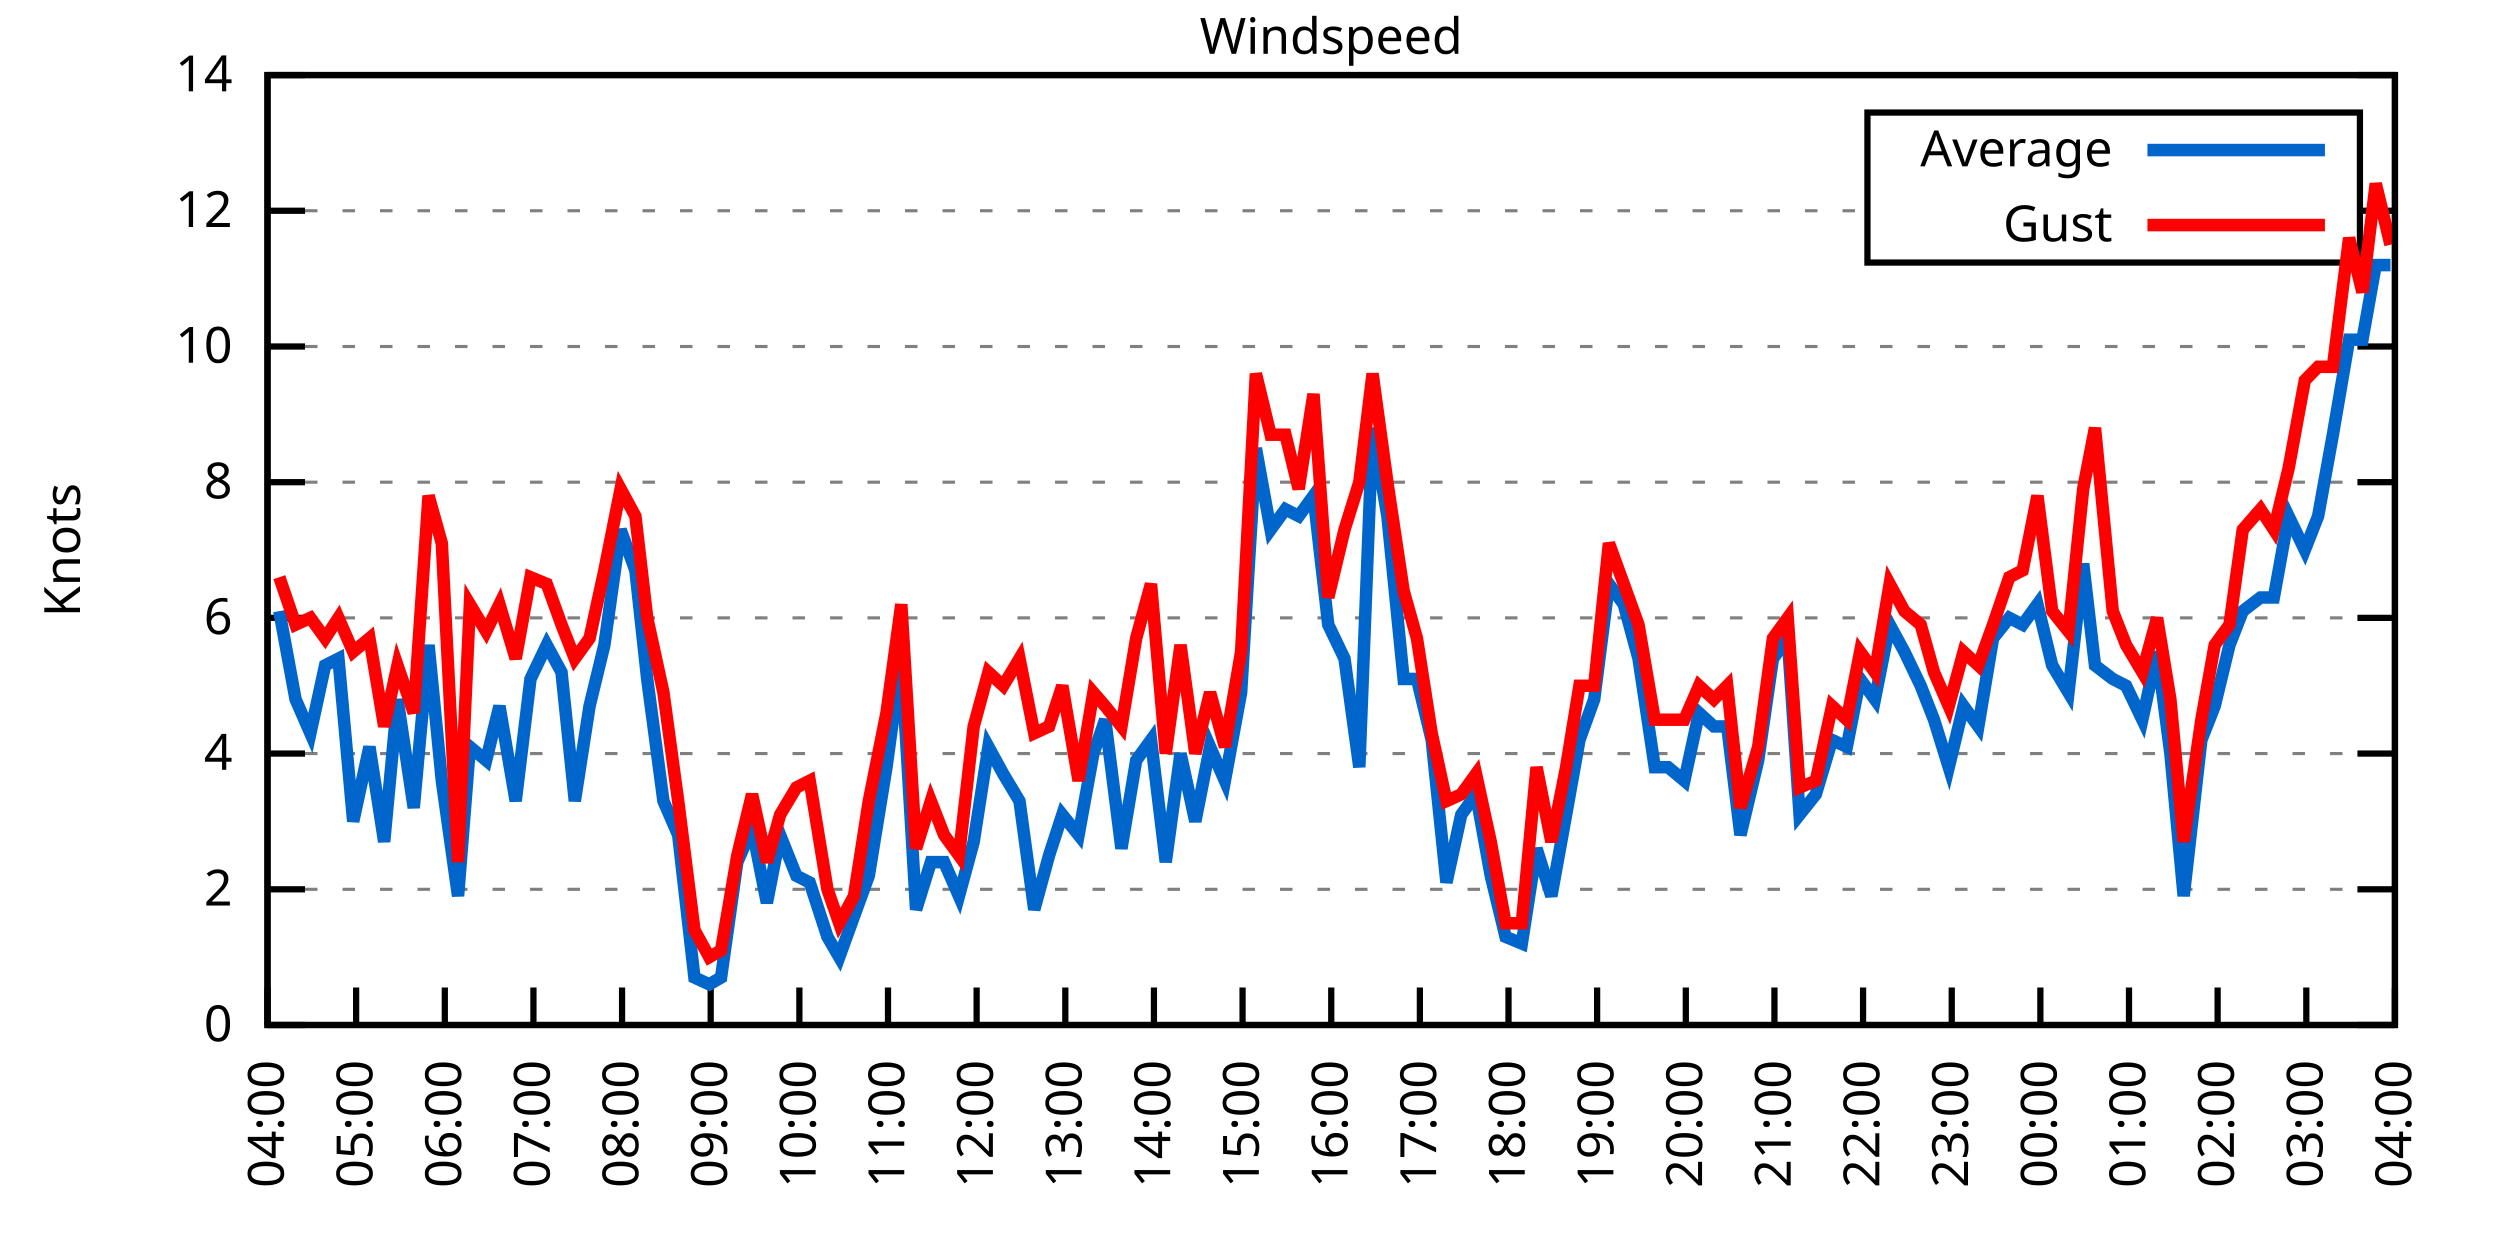
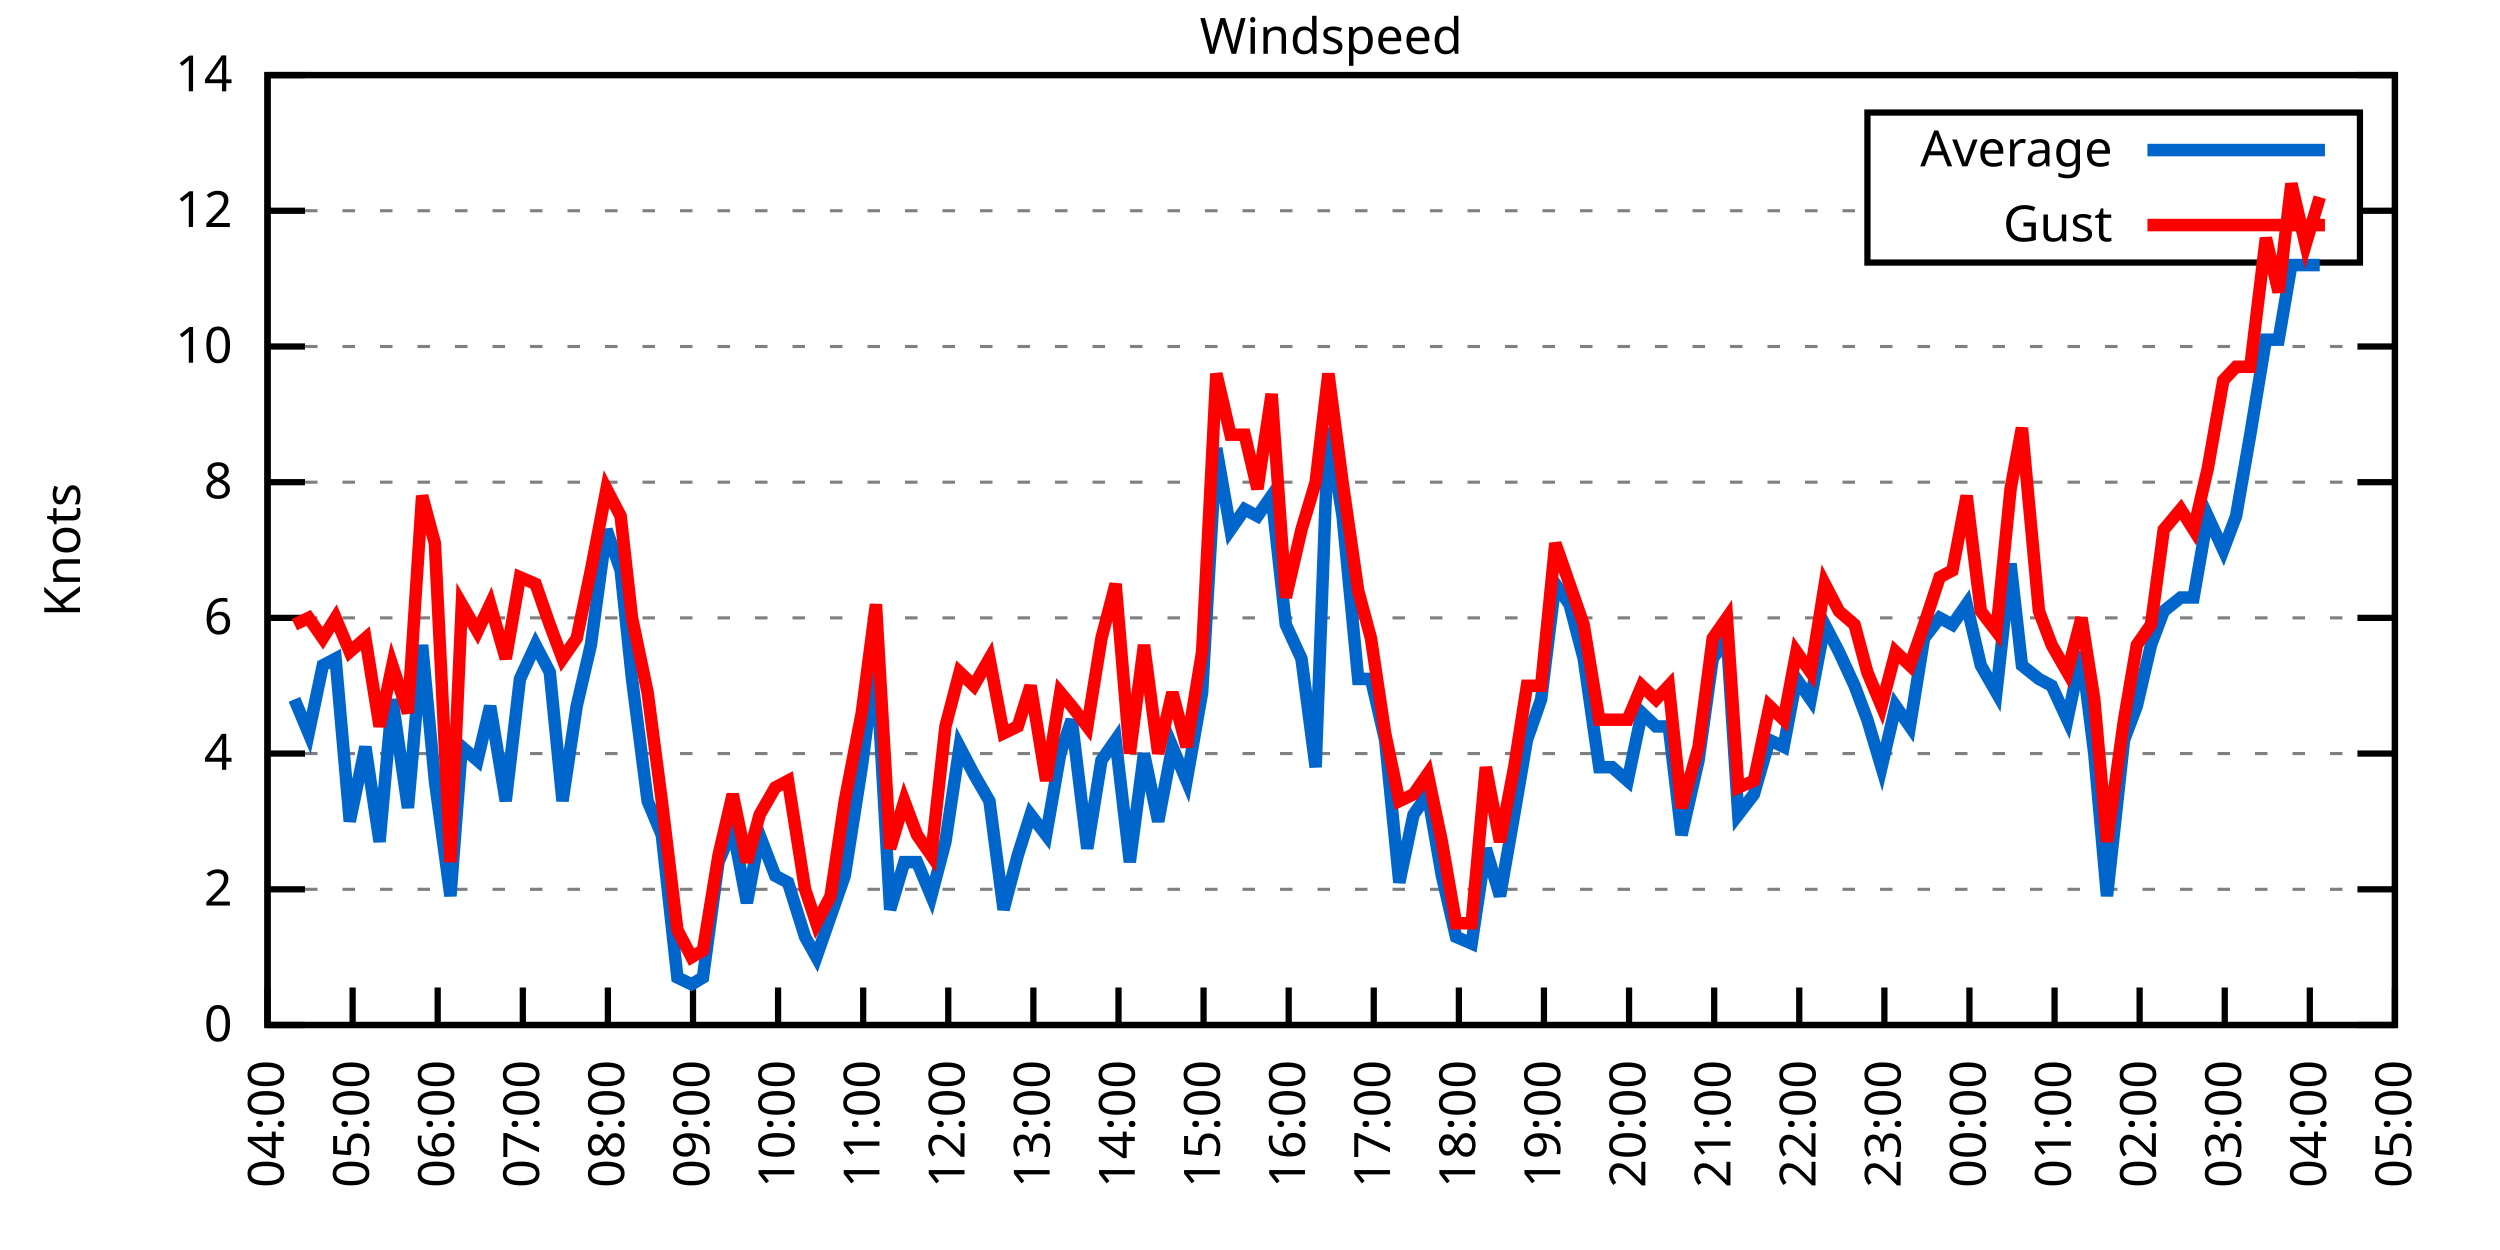
<svg xmlns="http://www.w3.org/2000/svg" xmlns:xlink="http://www.w3.org/1999/xlink" width="400" height="200" viewBox="0 0 400 200">
  <g id="gnuplot_canvas">
    <rect x="0" y="0" width="400" height="200" fill="none" />
    <defs>
      <circle id="gpDot" r="0.5" stroke-width="0.5" stroke="currentColor" />
      <path id="gpPt0" stroke-width="0.333" stroke="currentColor" d="M-1,0 h2 M0,-1 v2" />
      <path id="gpPt1" stroke-width="0.333" stroke="currentColor" d="M-1,-1 L1,1 M1,-1 L-1,1" />
      <path id="gpPt2" stroke-width="0.333" stroke="currentColor" d="M-1,0 L1,0 M0,-1 L0,1 M-1,-1 L1,1 M-1,1 L1,-1" />
      <rect id="gpPt3" stroke-width="0.333" stroke="currentColor" x="-1" y="-1" width="2" height="2" />
      <rect id="gpPt4" stroke-width="0.333" stroke="currentColor" fill="currentColor" x="-1" y="-1" width="2" height="2" />
      <circle id="gpPt5" stroke-width="0.333" stroke="currentColor" cx="0" cy="0" r="1" />
      <use xlink:href="#gpPt5" id="gpPt6" fill="currentColor" stroke="none" />
      <path id="gpPt7" stroke-width="0.333" stroke="currentColor" d="M0,-1.33 L-1.33,0.67 L1.33,0.67 z" />
      <use xlink:href="#gpPt7" id="gpPt8" fill="currentColor" stroke="none" />
      <use xlink:href="#gpPt7" id="gpPt9" stroke="currentColor" transform="rotate(180)" />
      <use xlink:href="#gpPt9" id="gpPt10" fill="currentColor" stroke="none" />
      <use xlink:href="#gpPt3" id="gpPt11" stroke="currentColor" transform="rotate(45)" />
      <use xlink:href="#gpPt11" id="gpPt12" fill="currentColor" stroke="none" />
      <path id="gpPt13" stroke-width="0.333" stroke="currentColor" d="M0,1.330 L1.265,0.411 L0.782,-1.067 L-0.782,-1.076 L-1.265,0.411 z" />
      <use xlink:href="#gpPt13" id="gpPt14" fill="currentColor" stroke="none" />
      <filter id="textbox" filterUnits="objectBoundingBox" x="0" y="0" height="1" width="1">
        <feFlood flood-color="white" flood-opacity="1" result="bgnd" />
        <feComposite in="SourceGraphic" in2="bgnd" operator="atop" />
      </filter>
      <filter id="greybox" filterUnits="objectBoundingBox" x="0" y="0" height="1" width="1">
        <feFlood flood-color="lightgrey" flood-opacity="1" result="grey" />
        <feComposite in="SourceGraphic" in2="grey" operator="atop" />
      </filter>
    </defs>
    <g fill="none" color="white" stroke="currentColor" stroke-width="1.00" stroke-linecap="butt" stroke-linejoin="miter">
</g>
    <g fill="none" color="black" stroke="currentColor" stroke-width="1.00" stroke-linecap="butt" stroke-linejoin="miter">
      <g stroke="none" shape-rendering="crispEdges">
        <polygon fill="rgb(255, 255, 255)" points="42.80,164.00 383.18,164.00 383.18,12.02 42.80,12.02 " />
      </g>
    </g>
    <g fill="none" color="black" stroke="currentColor" stroke-width="1.00" stroke-linecap="butt" stroke-linejoin="miter">
</g>
    <g fill="none" color="black" stroke="black" stroke-width="0.50" stroke-linecap="butt" stroke-linejoin="miter">
</g>
    <g fill="none" color="gray" stroke="currentColor" stroke-width="0.50" stroke-linecap="butt" stroke-linejoin="miter">
      <path stroke="gray" stroke-dasharray="2,4" class="gridline" d="M42.80,164.00 L383.19,164.00  " />
    </g>
    <g fill="none" color="gray" stroke="gray" stroke-width="1.00" stroke-linecap="butt" stroke-linejoin="miter">
</g>
    <g fill="none" color="black" stroke="currentColor" stroke-width="1.00" stroke-linecap="butt" stroke-linejoin="miter">
      <path stroke="black" d="M42.80,164.00 L48.80,164.00 M383.19,164.00 L377.19,164.00  " />
      <g transform="translate(37.20,166.60)" stroke="none" fill="black" font-family="Sans" font-size="8.00" text-anchor="end">
        <text>
          <tspan font-family="Sans"> 0</tspan>
        </text>
      </g>
    </g>
    <g fill="none" color="black" stroke="currentColor" stroke-width="1.00" stroke-linecap="butt" stroke-linejoin="miter">
</g>
    <g fill="none" color="black" stroke="black" stroke-width="0.50" stroke-linecap="butt" stroke-linejoin="miter">
</g>
    <g fill="none" color="gray" stroke="currentColor" stroke-width="0.50" stroke-linecap="butt" stroke-linejoin="miter">
      <path stroke="gray" stroke-dasharray="2,4" class="gridline" d="M42.80,142.29 L383.19,142.29  " />
    </g>
    <g fill="none" color="gray" stroke="gray" stroke-width="1.00" stroke-linecap="butt" stroke-linejoin="miter">
</g>
    <g fill="none" color="black" stroke="currentColor" stroke-width="1.00" stroke-linecap="butt" stroke-linejoin="miter">
      <path stroke="black" d="M42.80,142.29 L48.80,142.29 M383.19,142.29 L377.19,142.29  " />
      <g transform="translate(37.20,144.89)" stroke="none" fill="black" font-family="Sans" font-size="8.00" text-anchor="end">
        <text>
          <tspan font-family="Sans"> 2</tspan>
        </text>
      </g>
    </g>
    <g fill="none" color="black" stroke="currentColor" stroke-width="1.00" stroke-linecap="butt" stroke-linejoin="miter">
</g>
    <g fill="none" color="black" stroke="black" stroke-width="0.50" stroke-linecap="butt" stroke-linejoin="miter">
</g>
    <g fill="none" color="gray" stroke="currentColor" stroke-width="0.50" stroke-linecap="butt" stroke-linejoin="miter">
      <path stroke="gray" stroke-dasharray="2,4" class="gridline" d="M42.80,120.57 L383.19,120.57  " />
    </g>
    <g fill="none" color="gray" stroke="gray" stroke-width="1.00" stroke-linecap="butt" stroke-linejoin="miter">
</g>
    <g fill="none" color="black" stroke="currentColor" stroke-width="1.00" stroke-linecap="butt" stroke-linejoin="miter">
      <path stroke="black" d="M42.80,120.57 L48.80,120.57 M383.19,120.57 L377.19,120.57  " />
      <g transform="translate(37.20,123.17)" stroke="none" fill="black" font-family="Sans" font-size="8.00" text-anchor="end">
        <text>
          <tspan font-family="Sans"> 4</tspan>
        </text>
      </g>
    </g>
    <g fill="none" color="black" stroke="currentColor" stroke-width="1.00" stroke-linecap="butt" stroke-linejoin="miter">
</g>
    <g fill="none" color="black" stroke="black" stroke-width="0.50" stroke-linecap="butt" stroke-linejoin="miter">
</g>
    <g fill="none" color="gray" stroke="currentColor" stroke-width="0.50" stroke-linecap="butt" stroke-linejoin="miter">
      <path stroke="gray" stroke-dasharray="2,4" class="gridline" d="M42.80,98.86 L383.19,98.86  " />
    </g>
    <g fill="none" color="gray" stroke="gray" stroke-width="1.00" stroke-linecap="butt" stroke-linejoin="miter">
</g>
    <g fill="none" color="black" stroke="currentColor" stroke-width="1.00" stroke-linecap="butt" stroke-linejoin="miter">
      <path stroke="black" d="M42.80,98.86 L48.80,98.86 M383.19,98.86 L377.19,98.86  " />
      <g transform="translate(37.20,101.46)" stroke="none" fill="black" font-family="Sans" font-size="8.00" text-anchor="end">
        <text>
          <tspan font-family="Sans"> 6</tspan>
        </text>
      </g>
    </g>
    <g fill="none" color="black" stroke="currentColor" stroke-width="1.00" stroke-linecap="butt" stroke-linejoin="miter">
</g>
    <g fill="none" color="black" stroke="black" stroke-width="0.50" stroke-linecap="butt" stroke-linejoin="miter">
</g>
    <g fill="none" color="gray" stroke="currentColor" stroke-width="0.50" stroke-linecap="butt" stroke-linejoin="miter">
      <path stroke="gray" stroke-dasharray="2,4" class="gridline" d="M42.80,77.15 L383.19,77.15  " />
    </g>
    <g fill="none" color="gray" stroke="gray" stroke-width="1.00" stroke-linecap="butt" stroke-linejoin="miter">
</g>
    <g fill="none" color="black" stroke="currentColor" stroke-width="1.00" stroke-linecap="butt" stroke-linejoin="miter">
      <path stroke="black" d="M42.80,77.15 L48.80,77.15 M383.19,77.15 L377.19,77.15  " />
      <g transform="translate(37.20,79.75)" stroke="none" fill="black" font-family="Sans" font-size="8.00" text-anchor="end">
        <text>
          <tspan font-family="Sans"> 8</tspan>
        </text>
      </g>
    </g>
    <g fill="none" color="black" stroke="currentColor" stroke-width="1.00" stroke-linecap="butt" stroke-linejoin="miter">
</g>
    <g fill="none" color="black" stroke="black" stroke-width="0.50" stroke-linecap="butt" stroke-linejoin="miter">
</g>
    <g fill="none" color="gray" stroke="currentColor" stroke-width="0.50" stroke-linecap="butt" stroke-linejoin="miter">
      <path stroke="gray" stroke-dasharray="2,4" class="gridline" d="M42.80,55.44 L383.19,55.44  " />
    </g>
    <g fill="none" color="gray" stroke="gray" stroke-width="1.00" stroke-linecap="butt" stroke-linejoin="miter">
</g>
    <g fill="none" color="black" stroke="currentColor" stroke-width="1.00" stroke-linecap="butt" stroke-linejoin="miter">
      <path stroke="black" d="M42.80,55.44 L48.80,55.44 M383.19,55.44 L377.19,55.44  " />
      <g transform="translate(37.20,58.04)" stroke="none" fill="black" font-family="Sans" font-size="8.00" text-anchor="end">
        <text>
          <tspan font-family="Sans"> 10</tspan>
        </text>
      </g>
    </g>
    <g fill="none" color="black" stroke="currentColor" stroke-width="1.00" stroke-linecap="butt" stroke-linejoin="miter">
</g>
    <g fill="none" color="black" stroke="black" stroke-width="0.50" stroke-linecap="butt" stroke-linejoin="miter">
</g>
    <g fill="none" color="gray" stroke="currentColor" stroke-width="0.50" stroke-linecap="butt" stroke-linejoin="miter">
      <path stroke="gray" stroke-dasharray="2,4" class="gridline" d="M42.80,33.72 L298.79,33.72 M377.59,33.72 L383.19,33.72  " />
    </g>
    <g fill="none" color="gray" stroke="gray" stroke-width="1.00" stroke-linecap="butt" stroke-linejoin="miter">
</g>
    <g fill="none" color="black" stroke="currentColor" stroke-width="1.00" stroke-linecap="butt" stroke-linejoin="miter">
      <path stroke="black" d="M42.80,33.72 L48.80,33.72 M383.19,33.72 L377.19,33.72  " />
      <g transform="translate(37.20,36.32)" stroke="none" fill="black" font-family="Sans" font-size="8.00" text-anchor="end">
        <text>
          <tspan font-family="Sans"> 12</tspan>
        </text>
      </g>
    </g>
    <g fill="none" color="black" stroke="currentColor" stroke-width="1.00" stroke-linecap="butt" stroke-linejoin="miter">
</g>
    <g fill="none" color="black" stroke="black" stroke-width="0.50" stroke-linecap="butt" stroke-linejoin="miter">
</g>
    <g fill="none" color="gray" stroke="currentColor" stroke-width="0.50" stroke-linecap="butt" stroke-linejoin="miter">
      <path stroke="gray" stroke-dasharray="2,4" class="gridline" d="M42.80,12.01 L383.19,12.01  " />
    </g>
    <g fill="none" color="gray" stroke="gray" stroke-width="1.00" stroke-linecap="butt" stroke-linejoin="miter">
</g>
    <g fill="none" color="black" stroke="currentColor" stroke-width="1.00" stroke-linecap="butt" stroke-linejoin="miter">
      <path stroke="black" d="M42.80,12.01 L48.80,12.01 M383.19,12.01 L377.19,12.01  " />
      <g transform="translate(37.20,14.61)" stroke="none" fill="black" font-family="Sans" font-size="8.00" text-anchor="end">
        <text>
          <tspan font-family="Sans"> 14</tspan>
        </text>
      </g>
    </g>
    <g fill="none" color="black" stroke="currentColor" stroke-width="1.00" stroke-linecap="butt" stroke-linejoin="miter">
      <path stroke="black" d="M42.80,164.00 L42.80,158.00  " />
      <g transform="translate(45.40,169.60) rotate(270.00)" stroke="none" fill="black" font-family="Sans" font-size="8.00" text-anchor="end">
        <text>
          <tspan font-family="Sans">04:00</tspan>
        </text>
      </g>
    </g>
    <g fill="none" color="black" stroke="currentColor" stroke-width="1.00" stroke-linecap="butt" stroke-linejoin="miter">
-       <path stroke="black" d="M56.98,164.00 L56.98,158.00  " />
-       <g transform="translate(59.58,169.60) rotate(270.00)" stroke="none" fill="black" font-family="Sans" font-size="8.00" text-anchor="end">
+       <path stroke="black" d="M56.42,164.00 L56.42,158.00  " />
+       <g transform="translate(59.02,169.60) rotate(270.00)" stroke="none" fill="black" font-family="Sans" font-size="8.00" text-anchor="end">
        <text>
          <tspan font-family="Sans">05:00</tspan>
        </text>
      </g>
    </g>
    <g fill="none" color="black" stroke="currentColor" stroke-width="1.00" stroke-linecap="butt" stroke-linejoin="miter">
-       <path stroke="black" d="M71.17,164.00 L71.17,158.00  " />
-       <g transform="translate(73.77,169.60) rotate(270.00)" stroke="none" fill="black" font-family="Sans" font-size="8.00" text-anchor="end">
+       <path stroke="black" d="M70.03,164.00 L70.03,158.00  " />
+       <g transform="translate(72.63,169.60) rotate(270.00)" stroke="none" fill="black" font-family="Sans" font-size="8.00" text-anchor="end">
        <text>
          <tspan font-family="Sans">06:00</tspan>
        </text>
      </g>
    </g>
    <g fill="none" color="black" stroke="currentColor" stroke-width="1.00" stroke-linecap="butt" stroke-linejoin="miter">
-       <path stroke="black" d="M85.35,164.00 L85.35,158.00  " />
-       <g transform="translate(87.95,169.60) rotate(270.00)" stroke="none" fill="black" font-family="Sans" font-size="8.00" text-anchor="end">
+       <path stroke="black" d="M83.65,164.00 L83.65,158.00  " />
+       <g transform="translate(86.25,169.60) rotate(270.00)" stroke="none" fill="black" font-family="Sans" font-size="8.00" text-anchor="end">
        <text>
          <tspan font-family="Sans">07:00</tspan>
        </text>
      </g>
    </g>
    <g fill="none" color="black" stroke="currentColor" stroke-width="1.00" stroke-linecap="butt" stroke-linejoin="miter">
-       <path stroke="black" d="M99.53,164.00 L99.53,158.00  " />
-       <g transform="translate(102.13,169.60) rotate(270.00)" stroke="none" fill="black" font-family="Sans" font-size="8.00" text-anchor="end">
+       <path stroke="black" d="M97.26,164.00 L97.26,158.00  " />
+       <g transform="translate(99.86,169.60) rotate(270.00)" stroke="none" fill="black" font-family="Sans" font-size="8.00" text-anchor="end">
        <text>
          <tspan font-family="Sans">08:00</tspan>
        </text>
      </g>
    </g>
    <g fill="none" color="black" stroke="currentColor" stroke-width="1.00" stroke-linecap="butt" stroke-linejoin="miter">
-       <path stroke="black" d="M113.71,164.00 L113.71,158.00  " />
-       <g transform="translate(116.31,169.60) rotate(270.00)" stroke="none" fill="black" font-family="Sans" font-size="8.00" text-anchor="end">
+       <path stroke="black" d="M110.88,164.00 L110.88,158.00  " />
+       <g transform="translate(113.48,169.60) rotate(270.00)" stroke="none" fill="black" font-family="Sans" font-size="8.00" text-anchor="end">
        <text>
          <tspan font-family="Sans">09:00</tspan>
        </text>
      </g>
    </g>
    <g fill="none" color="black" stroke="currentColor" stroke-width="1.00" stroke-linecap="butt" stroke-linejoin="miter">
-       <path stroke="black" d="M127.90,164.00 L127.90,158.00  " />
-       <g transform="translate(130.50,169.60) rotate(270.00)" stroke="none" fill="black" font-family="Sans" font-size="8.00" text-anchor="end">
+       <path stroke="black" d="M124.49,164.00 L124.49,158.00  " />
+       <g transform="translate(127.09,169.60) rotate(270.00)" stroke="none" fill="black" font-family="Sans" font-size="8.00" text-anchor="end">
        <text>
          <tspan font-family="Sans">10:00</tspan>
        </text>
      </g>
    </g>
    <g fill="none" color="black" stroke="currentColor" stroke-width="1.00" stroke-linecap="butt" stroke-linejoin="miter">
-       <path stroke="black" d="M142.08,164.00 L142.08,158.00  " />
-       <g transform="translate(144.68,169.60) rotate(270.00)" stroke="none" fill="black" font-family="Sans" font-size="8.00" text-anchor="end">
+       <path stroke="black" d="M138.11,164.00 L138.11,158.00  " />
+       <g transform="translate(140.71,169.60) rotate(270.00)" stroke="none" fill="black" font-family="Sans" font-size="8.00" text-anchor="end">
        <text>
          <tspan font-family="Sans">11:00</tspan>
        </text>
      </g>
    </g>
    <g fill="none" color="black" stroke="currentColor" stroke-width="1.00" stroke-linecap="butt" stroke-linejoin="miter">
-       <path stroke="black" d="M156.26,164.00 L156.26,158.00  " />
-       <g transform="translate(158.86,169.60) rotate(270.00)" stroke="none" fill="black" font-family="Sans" font-size="8.00" text-anchor="end">
+       <path stroke="black" d="M151.72,164.00 L151.72,158.00  " />
+       <g transform="translate(154.32,169.60) rotate(270.00)" stroke="none" fill="black" font-family="Sans" font-size="8.00" text-anchor="end">
        <text>
          <tspan font-family="Sans">12:00</tspan>
        </text>
      </g>
    </g>
    <g fill="none" color="black" stroke="currentColor" stroke-width="1.00" stroke-linecap="butt" stroke-linejoin="miter">
-       <path stroke="black" d="M170.45,164.00 L170.45,158.00  " />
-       <g transform="translate(173.05,169.60) rotate(270.00)" stroke="none" fill="black" font-family="Sans" font-size="8.00" text-anchor="end">
+       <path stroke="black" d="M165.34,164.00 L165.34,158.00  " />
+       <g transform="translate(167.94,169.60) rotate(270.00)" stroke="none" fill="black" font-family="Sans" font-size="8.00" text-anchor="end">
        <text>
          <tspan font-family="Sans">13:00</tspan>
        </text>
      </g>
    </g>
    <g fill="none" color="black" stroke="currentColor" stroke-width="1.00" stroke-linecap="butt" stroke-linejoin="miter">
-       <path stroke="black" d="M184.63,164.00 L184.63,158.00  " />
-       <g transform="translate(187.23,169.60) rotate(270.00)" stroke="none" fill="black" font-family="Sans" font-size="8.00" text-anchor="end">
+       <path stroke="black" d="M178.96,164.00 L178.96,158.00  " />
+       <g transform="translate(181.56,169.60) rotate(270.00)" stroke="none" fill="black" font-family="Sans" font-size="8.00" text-anchor="end">
        <text>
          <tspan font-family="Sans">14:00</tspan>
        </text>
      </g>
    </g>
    <g fill="none" color="black" stroke="currentColor" stroke-width="1.00" stroke-linecap="butt" stroke-linejoin="miter">
-       <path stroke="black" d="M198.81,164.00 L198.81,158.00  " />
-       <g transform="translate(201.41,169.60) rotate(270.00)" stroke="none" fill="black" font-family="Sans" font-size="8.00" text-anchor="end">
+       <path stroke="black" d="M192.57,164.00 L192.57,158.00  " />
+       <g transform="translate(195.17,169.60) rotate(270.00)" stroke="none" fill="black" font-family="Sans" font-size="8.00" text-anchor="end">
        <text>
          <tspan font-family="Sans">15:00</tspan>
        </text>
      </g>
    </g>
    <g fill="none" color="black" stroke="currentColor" stroke-width="1.00" stroke-linecap="butt" stroke-linejoin="miter">
-       <path stroke="black" d="M213.00,164.00 L213.00,158.00  " />
-       <g transform="translate(215.60,169.60) rotate(270.00)" stroke="none" fill="black" font-family="Sans" font-size="8.00" text-anchor="end">
+       <path stroke="black" d="M206.19,164.00 L206.19,158.00  " />
+       <g transform="translate(208.79,169.60) rotate(270.00)" stroke="none" fill="black" font-family="Sans" font-size="8.00" text-anchor="end">
        <text>
          <tspan font-family="Sans">16:00</tspan>
        </text>
      </g>
    </g>
    <g fill="none" color="black" stroke="currentColor" stroke-width="1.00" stroke-linecap="butt" stroke-linejoin="miter">
-       <path stroke="black" d="M227.18,164.00 L227.18,158.00  " />
-       <g transform="translate(229.78,169.60) rotate(270.00)" stroke="none" fill="black" font-family="Sans" font-size="8.00" text-anchor="end">
+       <path stroke="black" d="M219.80,164.00 L219.80,158.00  " />
+       <g transform="translate(222.40,169.60) rotate(270.00)" stroke="none" fill="black" font-family="Sans" font-size="8.00" text-anchor="end">
        <text>
          <tspan font-family="Sans">17:00</tspan>
        </text>
      </g>
    </g>
    <g fill="none" color="black" stroke="currentColor" stroke-width="1.00" stroke-linecap="butt" stroke-linejoin="miter">
-       <path stroke="black" d="M241.36,164.00 L241.36,158.00  " />
-       <g transform="translate(243.96,169.60) rotate(270.00)" stroke="none" fill="black" font-family="Sans" font-size="8.00" text-anchor="end">
+       <path stroke="black" d="M233.42,164.00 L233.42,158.00  " />
+       <g transform="translate(236.02,169.60) rotate(270.00)" stroke="none" fill="black" font-family="Sans" font-size="8.00" text-anchor="end">
        <text>
          <tspan font-family="Sans">18:00</tspan>
        </text>
      </g>
    </g>
    <g fill="none" color="black" stroke="currentColor" stroke-width="1.00" stroke-linecap="butt" stroke-linejoin="miter">
-       <path stroke="black" d="M255.54,164.00 L255.54,158.00  " />
-       <g transform="translate(258.14,169.60) rotate(270.00)" stroke="none" fill="black" font-family="Sans" font-size="8.00" text-anchor="end">
+       <path stroke="black" d="M247.03,164.00 L247.03,158.00  " />
+       <g transform="translate(249.63,169.60) rotate(270.00)" stroke="none" fill="black" font-family="Sans" font-size="8.00" text-anchor="end">
        <text>
          <tspan font-family="Sans">19:00</tspan>
        </text>
      </g>
    </g>
    <g fill="none" color="black" stroke="currentColor" stroke-width="1.00" stroke-linecap="butt" stroke-linejoin="miter">
-       <path stroke="black" d="M269.73,164.00 L269.73,158.00  " />
-       <g transform="translate(272.33,169.60) rotate(270.00)" stroke="none" fill="black" font-family="Sans" font-size="8.00" text-anchor="end">
+       <path stroke="black" d="M260.65,164.00 L260.65,158.00  " />
+       <g transform="translate(263.25,169.60) rotate(270.00)" stroke="none" fill="black" font-family="Sans" font-size="8.00" text-anchor="end">
        <text>
          <tspan font-family="Sans">20:00</tspan>
        </text>
      </g>
    </g>
    <g fill="none" color="black" stroke="currentColor" stroke-width="1.00" stroke-linecap="butt" stroke-linejoin="miter">
-       <path stroke="black" d="M283.91,164.00 L283.91,158.00  " />
-       <g transform="translate(286.51,169.60) rotate(270.00)" stroke="none" fill="black" font-family="Sans" font-size="8.00" text-anchor="end">
+       <path stroke="black" d="M274.27,164.00 L274.27,158.00  " />
+       <g transform="translate(276.87,169.60) rotate(270.00)" stroke="none" fill="black" font-family="Sans" font-size="8.00" text-anchor="end">
        <text>
          <tspan font-family="Sans">21:00</tspan>
        </text>
      </g>
    </g>
    <g fill="none" color="black" stroke="currentColor" stroke-width="1.00" stroke-linecap="butt" stroke-linejoin="miter">
-       <path stroke="black" d="M298.09,164.00 L298.09,158.00  " />
-       <g transform="translate(300.69,169.60) rotate(270.00)" stroke="none" fill="black" font-family="Sans" font-size="8.00" text-anchor="end">
+       <path stroke="black" d="M287.88,164.00 L287.88,158.00  " />
+       <g transform="translate(290.48,169.60) rotate(270.00)" stroke="none" fill="black" font-family="Sans" font-size="8.00" text-anchor="end">
        <text>
          <tspan font-family="Sans">22:00</tspan>
        </text>
      </g>
    </g>
    <g fill="none" color="black" stroke="currentColor" stroke-width="1.00" stroke-linecap="butt" stroke-linejoin="miter">
-       <path stroke="black" d="M312.28,164.00 L312.28,158.00  " />
-       <g transform="translate(314.88,169.60) rotate(270.00)" stroke="none" fill="black" font-family="Sans" font-size="8.00" text-anchor="end">
+       <path stroke="black" d="M301.50,164.00 L301.50,158.00  " />
+       <g transform="translate(304.10,169.60) rotate(270.00)" stroke="none" fill="black" font-family="Sans" font-size="8.00" text-anchor="end">
        <text>
          <tspan font-family="Sans">23:00</tspan>
        </text>
      </g>
    </g>
    <g fill="none" color="black" stroke="currentColor" stroke-width="1.00" stroke-linecap="butt" stroke-linejoin="miter">
-       <path stroke="black" d="M326.46,164.00 L326.46,158.00  " />
-       <g transform="translate(329.06,169.60) rotate(270.00)" stroke="none" fill="black" font-family="Sans" font-size="8.00" text-anchor="end">
+       <path stroke="black" d="M315.11,164.00 L315.11,158.00  " />
+       <g transform="translate(317.71,169.60) rotate(270.00)" stroke="none" fill="black" font-family="Sans" font-size="8.00" text-anchor="end">
        <text>
          <tspan font-family="Sans">00:00</tspan>
        </text>
      </g>
    </g>
    <g fill="none" color="black" stroke="currentColor" stroke-width="1.00" stroke-linecap="butt" stroke-linejoin="miter">
-       <path stroke="black" d="M340.64,164.00 L340.64,158.00  " />
-       <g transform="translate(343.24,169.60) rotate(270.00)" stroke="none" fill="black" font-family="Sans" font-size="8.00" text-anchor="end">
+       <path stroke="black" d="M328.73,164.00 L328.73,158.00  " />
+       <g transform="translate(331.33,169.60) rotate(270.00)" stroke="none" fill="black" font-family="Sans" font-size="8.00" text-anchor="end">
        <text>
          <tspan font-family="Sans">01:00</tspan>
        </text>
      </g>
    </g>
    <g fill="none" color="black" stroke="currentColor" stroke-width="1.00" stroke-linecap="butt" stroke-linejoin="miter">
-       <path stroke="black" d="M354.82,164.00 L354.82,158.00  " />
-       <g transform="translate(357.42,169.60) rotate(270.00)" stroke="none" fill="black" font-family="Sans" font-size="8.00" text-anchor="end">
+       <path stroke="black" d="M342.34,164.00 L342.34,158.00  " />
+       <g transform="translate(344.94,169.60) rotate(270.00)" stroke="none" fill="black" font-family="Sans" font-size="8.00" text-anchor="end">
        <text>
          <tspan font-family="Sans">02:00</tspan>
        </text>
      </g>
    </g>
    <g fill="none" color="black" stroke="currentColor" stroke-width="1.00" stroke-linecap="butt" stroke-linejoin="miter">
-       <path stroke="black" d="M369.01,164.00 L369.01,158.00  " />
-       <g transform="translate(371.61,169.60) rotate(270.00)" stroke="none" fill="black" font-family="Sans" font-size="8.00" text-anchor="end">
+       <path stroke="black" d="M355.96,164.00 L355.96,158.00  " />
+       <g transform="translate(358.56,169.60) rotate(270.00)" stroke="none" fill="black" font-family="Sans" font-size="8.00" text-anchor="end">
        <text>
          <tspan font-family="Sans">03:00</tspan>
+         </text>
+       </g>
+     </g>
+     <g fill="none" color="black" stroke="currentColor" stroke-width="1.00" stroke-linecap="butt" stroke-linejoin="miter">
+       <path stroke="black" d="M369.57,164.00 L369.57,158.00  " />
+       <g transform="translate(372.17,169.60) rotate(270.00)" stroke="none" fill="black" font-family="Sans" font-size="8.00" text-anchor="end">
+         <text>
+           <tspan font-family="Sans">04:00</tspan>
        </text>
      </g>
    </g>
    <g fill="none" color="black" stroke="currentColor" stroke-width="1.00" stroke-linecap="butt" stroke-linejoin="miter">
      <path stroke="black" d="M383.19,164.00 L383.19,158.00  " />
      <g transform="translate(385.79,169.60) rotate(270.00)" stroke="none" fill="black" font-family="Sans" font-size="8.00" text-anchor="end">
        <text>
-           <tspan font-family="Sans">04:00</tspan>
+           <tspan font-family="Sans">05:00</tspan>
        </text>
      </g>
    </g>
    <g fill="none" color="black" stroke="currentColor" stroke-width="1.00" stroke-linecap="butt" stroke-linejoin="miter">
</g>
    <g fill="none" color="black" stroke="currentColor" stroke-width="1.00" stroke-linecap="butt" stroke-linejoin="miter">
      <path stroke="black" d="M42.80,12.01 L42.80,164.00 L383.19,164.00 L383.19,12.01 L42.80,12.01 Z  " />
    </g>
    <g fill="none" color="black" stroke="currentColor" stroke-width="1.00" stroke-linecap="butt" stroke-linejoin="miter">
</g>
    <g fill="none" color="black" stroke="currentColor" stroke-width="1.00" stroke-linecap="butt" stroke-linejoin="miter">
      <path stroke="black" d="M298.79,42.01 L298.79,18.01 L377.59,18.01 L377.59,42.01 L298.79,42.01 Z  " />
    </g>
    <g id="Windspeed_plot_1">
      <g fill="none" color="white" stroke="black" stroke-width="2.00" stroke-linecap="butt" stroke-linejoin="miter">
</g>
      <g fill="none" color="black" stroke="currentColor" stroke-width="2.00" stroke-linecap="butt" stroke-linejoin="miter">
        <g transform="translate(337.99,26.61)" stroke="none" fill="black" font-family="Sans" font-size="8.00" text-anchor="end">
          <text>
            <tspan font-family="Sans">Average</tspan>
          </text>
        </g>
      </g>
      <g fill="none" color="black" stroke="currentColor" stroke-width="2.00" stroke-linecap="butt" stroke-linejoin="miter">
-         <path stroke="rgb(  0, 102, 204)" d="M343.59,24.01 L371.99,24.01 M44.69,97.78 L47.29,111.89 L49.66,117.32 L52.02,106.46 L54.15,105.38 L56.51,131.43   L59.11,119.49 L61.47,134.69 L63.60,111.89 L66.20,129.26 L68.57,103.20 L70.69,124.92 L73.29,143.37 L75.18,119.49   L77.78,121.66 L79.91,112.97 L82.51,128.17 L84.88,108.63 L87.48,103.20 L89.84,107.55 L91.97,128.17 L94.33,112.97   L96.70,103.20 L99.30,84.75 L101.66,91.26 L103.55,108.63 L106.15,128.17 L108.51,133.60 L111.11,156.40 L113.48,157.49   L115.37,156.40 L117.97,137.94 L120.33,132.52 L122.70,144.46 L124.82,133.60 L127.42,140.12 L129.55,141.20 L132.39,149.89   L134.28,153.14 L136.64,146.63 L139.01,140.12 L141.84,122.75 L144.21,105.38 L146.57,145.54 L148.94,137.94 L151.06,137.94   L153.43,143.37 L155.79,134.69 L158.15,119.49 L160.52,123.83 L163.12,128.17 L165.48,145.54 L167.85,136.86 L169.97,130.35   L172.57,133.60 L174.94,120.57 L176.83,115.15 L179.43,135.77 L181.79,121.66 L184.16,118.40 L186.52,137.94 L188.88,120.57   L191.25,131.43 L193.61,119.49 L195.98,124.92 L198.58,110.80 L200.94,71.72 L203.30,84.75 L205.67,81.49 L207.79,82.58   L210.16,79.32 L212.52,99.95 L215.12,105.38 L217.49,122.75 L219.61,68.46 L221.98,82.58 L224.58,108.63 L226.71,108.63   L229.07,118.40 L231.43,141.20 L233.80,130.35 L236.16,127.09 L238.52,140.12 L240.89,149.89 L243.49,150.97 L245.85,135.77   L248.22,143.37 L250.58,130.35 L252.71,118.40 L255.07,111.89 L257.43,93.43 L259.80,96.69 L262.16,105.38 L264.76,122.75   L266.89,122.75 L269.49,124.92 L271.85,114.06 L274.22,116.23 L276.35,116.23 L278.47,133.60 L281.31,121.66 L283.67,105.38   L286.04,102.12 L287.93,130.35 L290.53,127.09 L293.13,118.40 L295.49,119.49 L297.62,108.63 L299.98,111.89 L302.35,99.95   L304.71,104.29 L307.31,109.72 L309.44,115.15 L311.80,122.75 L314.17,112.97 L316.53,116.23 L318.89,102.12 L321.49,98.86   L323.62,99.95 L325.99,96.69 L328.35,106.46 L330.95,110.80 L333.31,90.18 L335.20,106.46 L338.04,108.63 L340.17,109.72   L342.77,115.15 L345.13,104.29 L347.26,120.57 L349.39,143.37 L352.22,118.40 L354.35,112.97 L356.72,103.20 L358.84,97.78   L361.68,95.60 L363.81,95.60 L366.17,82.58 L368.77,88.00 L370.90,82.58 L373.26,69.55 L375.86,54.35 L377.99,54.35   L380.12,42.41 L382.48,42.41  " />
+         <path stroke="rgb(  0, 102, 204)" d="M343.59,24.01 L371.99,24.01 M47.11,111.89 L49.38,117.32 L51.65,106.46 L53.69,105.38 L55.96,131.43 L58.46,119.49   L60.73,134.69 L62.77,111.89 L65.27,129.26 L67.54,103.20 L69.58,124.92 L72.07,143.37 L73.89,119.49 L76.39,121.66   L78.43,112.97 L80.92,128.17 L83.19,108.63 L85.69,103.20 L87.96,107.55 L90.00,128.17 L92.27,112.97 L94.54,103.20   L97.04,84.75 L99.30,91.26 L101.12,108.63 L103.62,128.17 L105.89,133.60 L108.38,156.40 L110.65,157.49 L112.47,156.40   L114.96,137.94 L117.23,132.52 L119.50,144.46 L121.54,133.60 L124.04,140.12 L126.08,141.20 L128.81,149.89 L130.62,153.14   L132.89,146.63 L135.16,140.12 L137.88,122.75 L140.15,105.38 L142.42,145.54 L144.69,137.94 L146.73,137.94 L149.00,143.37   L151.27,134.69 L153.54,119.49 L155.81,123.83 L158.31,128.17 L160.57,145.54 L162.84,136.86 L164.89,130.35 L167.38,133.60   L169.65,120.57 L171.47,115.15 L173.96,135.77 L176.23,121.66 L178.50,118.40 L180.77,137.94 L183.04,120.57 L185.31,131.43   L187.58,119.49 L189.85,124.92 L192.34,110.80 L194.61,71.72 L196.88,84.75 L199.15,81.49 L201.19,82.58 L203.46,79.32   L205.73,99.95 L208.23,105.38 L210.50,122.75 L212.54,68.46 L214.81,82.58 L217.31,108.63 L219.35,108.63 L221.62,118.40   L223.89,141.20 L226.16,130.35 L228.43,127.09 L230.70,140.12 L232.96,149.89 L235.46,150.97 L237.73,135.77 L240.00,143.37   L242.27,130.35 L244.31,118.40 L246.58,111.89 L248.85,93.43 L251.12,96.69 L253.39,105.38 L255.88,122.75 L257.93,122.75   L260.42,124.92 L262.69,114.06 L264.96,116.23 L267.00,116.23 L269.05,133.60 L271.77,121.66 L274.04,105.38 L276.31,102.12   L278.12,130.35 L280.62,127.09 L283.12,118.40 L285.38,119.49 L287.43,108.63 L289.70,111.89 L291.97,99.95 L294.23,104.29   L296.73,109.72 L298.77,115.15 L301.04,122.75 L303.31,112.97 L305.58,116.23 L307.85,102.12 L310.35,98.86 L312.39,99.95   L314.66,96.69 L316.93,106.46 L319.42,110.80 L321.69,90.18 L323.51,106.46 L326.23,108.63 L328.27,109.72 L330.77,115.15   L333.04,104.29 L335.08,120.57 L337.12,143.37 L339.85,118.40 L341.89,112.97 L344.16,103.20 L346.20,97.78 L348.92,95.60   L350.97,95.60 L353.24,82.58 L355.73,88.00 L357.77,82.58 L360.04,69.55 L362.54,54.35 L364.58,54.35 L366.62,42.41   L368.89,42.41 L371.16,42.41  " />
      </g>
    </g>
    <g id="Windspeed_plot_2">
      <g fill="none" color="black" stroke="currentColor" stroke-width="2.00" stroke-linecap="butt" stroke-linejoin="miter">
        <g transform="translate(337.99,38.61)" stroke="none" fill="black" font-family="Sans" font-size="8.00" text-anchor="end">
          <text>
            <tspan font-family="Sans">Gust</tspan>
          </text>
        </g>
      </g>
      <g fill="none" color="black" stroke="currentColor" stroke-width="2.00" stroke-linecap="butt" stroke-linejoin="miter">
-         <path stroke="rgb(255,   0,   0)" d="M343.59,36.01 L371.99,36.01 M44.69,92.35 L47.29,99.95 L49.66,98.86 L52.02,102.12 L54.15,98.86 L56.51,104.29   L59.11,102.12 L61.47,116.23 L63.60,106.46 L66.20,114.06 L68.57,79.32 L70.69,86.92 L73.29,137.94 L75.18,96.69   L77.78,101.03 L79.91,96.69 L82.51,105.38 L84.88,92.35 L87.48,93.43 L89.84,99.95 L91.97,105.38 L94.33,102.12   L96.70,91.26 L99.30,78.23 L101.66,82.58 L103.55,98.86 L106.15,110.80 L108.51,128.17 L111.11,148.80 L113.48,153.14   L115.37,152.06 L117.97,136.86 L120.33,127.09 L122.70,137.94 L124.82,130.35 L127.42,126.00 L129.55,124.92 L132.39,142.29   L134.28,147.72 L136.64,143.37 L139.01,128.17 L141.84,114.06 L144.21,96.69 L146.57,135.77 L148.94,128.17 L151.06,133.60   L153.43,136.86 L155.79,116.23 L158.15,107.55 L160.52,109.72 L163.12,105.38 L165.48,117.32 L167.85,116.23 L169.97,109.72   L172.57,124.92 L174.94,110.80 L176.83,112.97 L179.43,116.23 L181.79,102.12 L184.16,93.43 L186.52,120.57 L188.88,103.20   L191.25,120.57 L193.61,110.80 L195.98,119.49 L198.58,104.29 L200.94,59.78 L203.30,69.55 L205.67,69.55 L207.79,78.23   L210.16,63.04 L212.52,95.60 L215.12,84.75 L217.49,77.15 L219.61,59.78 L221.98,77.15 L224.58,94.52 L226.71,102.12   L229.07,117.32 L231.43,128.17 L233.80,127.09 L236.16,123.83 L238.52,134.69 L240.89,147.72 L243.49,147.72 L245.85,122.75   L248.22,134.69 L250.58,122.75 L252.71,109.72 L255.07,109.72 L257.43,86.92 L259.80,93.43 L262.16,99.95 L264.76,115.15   L266.89,115.15 L269.49,115.15 L271.85,109.72 L274.22,111.89 L276.35,109.72 L278.47,129.26 L281.31,119.49 L283.67,102.12   L286.04,98.86 L287.93,126.00 L290.53,124.92 L293.13,112.97 L295.49,115.15 L297.62,104.29 L299.98,107.55 L302.35,93.43   L304.71,97.78 L307.31,99.95 L309.44,107.55 L311.80,112.97 L314.17,104.29 L316.53,106.46 L318.89,99.95 L321.49,92.35   L323.62,91.26 L325.99,79.32 L328.35,97.78 L330.95,101.03 L333.31,78.23 L335.20,68.46 L338.04,97.78 L340.17,103.20   L342.77,107.55 L345.13,98.86 L347.26,111.89 L349.39,134.69 L352.22,115.15 L354.35,103.20 L356.72,99.95 L358.84,84.75   L361.68,81.49 L363.81,84.75 L366.17,74.98 L368.77,60.86 L370.90,58.69 L373.26,58.69 L375.86,38.07 L377.99,46.75   L380.12,29.38 L382.48,39.15  " />
+         <path stroke="rgb(255,   0,   0)" d="M343.59,36.01 L371.99,36.01 M47.11,99.95 L49.38,98.86 L51.65,102.12 L53.69,98.86 L55.96,104.29 L58.46,102.12   L60.73,116.23 L62.77,106.46 L65.27,114.06 L67.54,79.32 L69.58,86.92 L72.07,137.94 L73.89,96.69 L76.39,101.03   L78.43,96.69 L80.92,105.38 L83.19,92.35 L85.69,93.43 L87.96,99.95 L90.00,105.38 L92.27,102.12 L94.54,91.26   L97.04,78.23 L99.30,82.58 L101.12,98.86 L103.62,110.80 L105.89,128.17 L108.38,148.80 L110.65,153.14 L112.47,152.06   L114.96,136.86 L117.23,127.09 L119.50,137.94 L121.54,130.35 L124.04,126.00 L126.08,124.92 L128.81,142.29 L130.62,147.72   L132.89,143.37 L135.16,128.17 L137.88,114.06 L140.15,96.69 L142.42,135.77 L144.69,128.17 L146.73,133.60 L149.00,136.86   L151.27,116.23 L153.54,107.55 L155.81,109.72 L158.31,105.38 L160.57,117.32 L162.84,116.23 L164.89,109.72 L167.38,124.92   L169.65,110.80 L171.47,112.97 L173.96,116.23 L176.23,102.12 L178.50,93.43 L180.77,120.57 L183.04,103.20 L185.31,120.57   L187.58,110.80 L189.85,119.49 L192.34,104.29 L194.61,59.78 L196.88,69.55 L199.15,69.55 L201.19,78.23 L203.46,63.04   L205.73,95.60 L208.23,84.75 L210.50,77.15 L212.54,59.78 L214.81,77.15 L217.31,94.52 L219.35,102.12 L221.62,117.32   L223.89,128.17 L226.16,127.09 L228.43,123.83 L230.70,134.69 L232.96,147.72 L235.46,147.72 L237.73,122.75 L240.00,134.69   L242.27,122.75 L244.31,109.72 L246.58,109.72 L248.85,86.92 L251.12,93.43 L253.39,99.95 L255.88,115.15 L257.93,115.15   L260.42,115.15 L262.69,109.72 L264.96,111.89 L267.00,109.72 L269.05,129.26 L271.77,119.49 L274.04,102.12 L276.31,98.86   L278.12,126.00 L280.62,124.92 L283.12,112.97 L285.38,115.15 L287.43,104.29 L289.70,107.55 L291.97,93.43 L294.23,97.78   L296.73,99.95 L298.77,107.55 L301.04,112.97 L303.31,104.29 L305.58,106.46 L307.85,99.95 L310.35,92.35 L312.39,91.26   L314.66,79.32 L316.93,97.78 L319.42,101.03 L321.69,78.23 L323.51,68.46 L326.23,97.78 L328.27,103.20 L330.77,107.55   L333.04,98.86 L335.08,111.89 L337.12,134.69 L339.85,115.15 L341.89,103.20 L344.16,99.95 L346.20,84.75 L348.92,81.49   L350.97,84.75 L353.24,74.98 L355.73,60.86 L357.77,58.69 L360.04,58.69 L362.54,38.07 L364.58,46.75 L366.62,29.38   L368.89,39.15 L371.16,31.55  " />
      </g>
    </g>
    <g fill="none" color="black" stroke="currentColor" stroke-width="2.00" stroke-linecap="butt" stroke-linejoin="miter">
</g>
    <g fill="none" color="black" stroke="black" stroke-width="1.00" stroke-linecap="butt" stroke-linejoin="miter">
</g>
    <g fill="none" color="black" stroke="currentColor" stroke-width="1.00" stroke-linecap="butt" stroke-linejoin="miter">
      <path stroke="black" d="M42.80,12.01 L42.80,164.00 L383.19,164.00 L383.19,12.01 L42.80,12.01 Z  " />
      <g transform="translate(12.80,88.01) rotate(270.00)" stroke="none" fill="black" font-family="Sans" font-size="8.00" text-anchor="middle">
        <text>
          <tspan font-family="Sans">Knots</tspan>
        </text>
      </g>
    </g>
    <g fill="none" color="black" stroke="currentColor" stroke-width="1.00" stroke-linecap="butt" stroke-linejoin="miter">
</g>
    <g fill="none" color="black" stroke="currentColor" stroke-width="1.00" stroke-linecap="butt" stroke-linejoin="miter">
      <g transform="translate(212.99,8.61)" stroke="none" fill="black" font-family="Sans" font-size="8.00" text-anchor="middle">
        <text>
          <tspan font-family="Sans">Windspeed</tspan>
        </text>
      </g>
    </g>
    <g fill="none" color="black" stroke="currentColor" stroke-width="1.00" stroke-linecap="butt" stroke-linejoin="miter">
</g>
  </g>
</svg>
